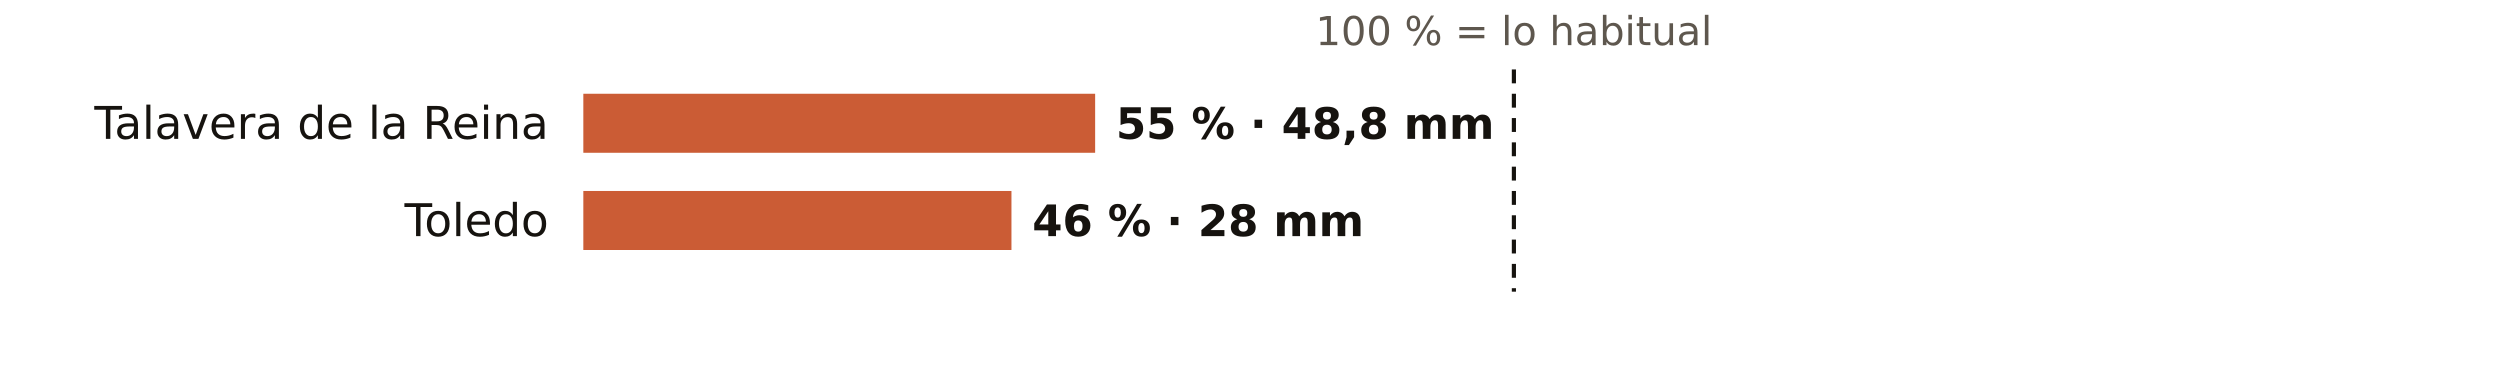
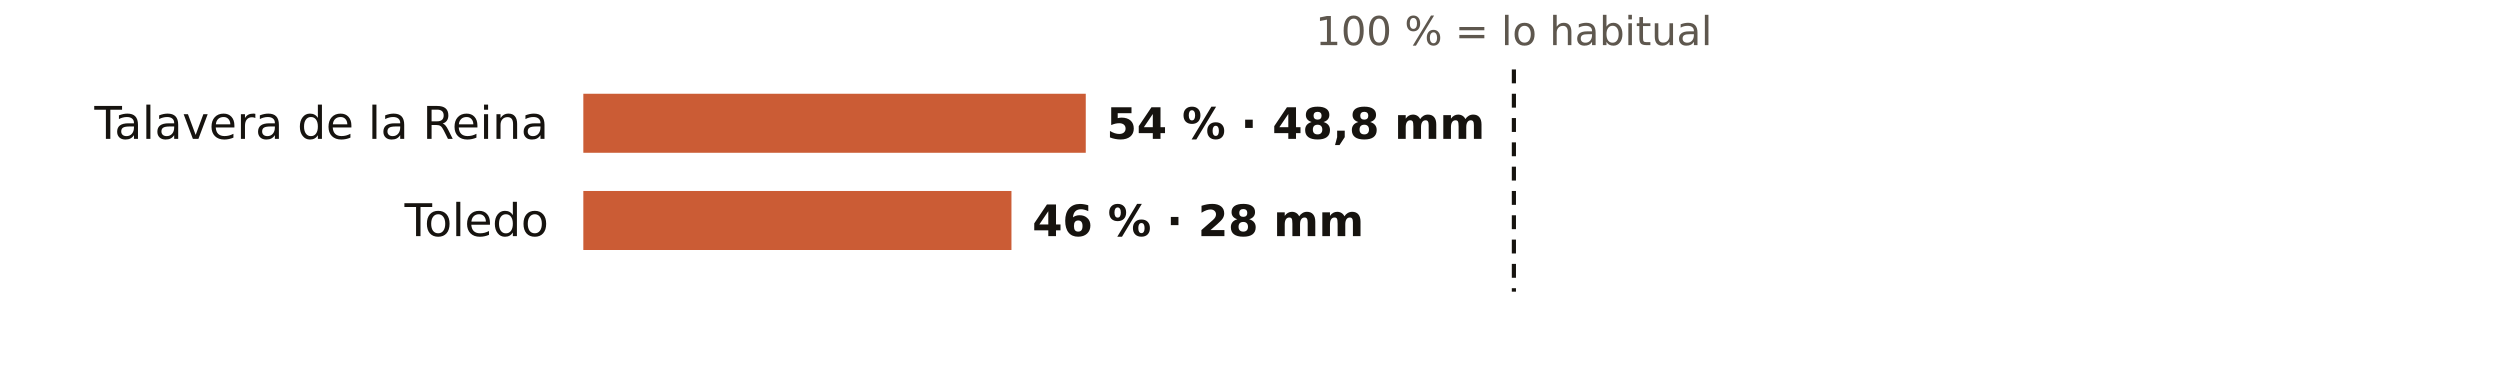
<svg xmlns="http://www.w3.org/2000/svg" viewBox="0 0 720 108" width="720" height="108" role="img" aria-label="El otoño en los pluviómetros de AEMET de Toledo: % de lo habitual">
  <rect width="720" height="108" fill="#FFFFFF" />
  <text x="436.0" y="13.0" font-size="11.5" fill="#5E574E" text-anchor="middle" font-weight="400" font-family="Public Sans, DejaVu Sans, Arial, sans-serif">100 % = lo habitual</text>
  <text x="158.0" y="40.0" font-size="13" fill="#16130F" text-anchor="end" font-weight="500" font-family="Public Sans, DejaVu Sans, Arial, sans-serif">Talavera de la Reina</text>
-   <rect x="168" y="27" width="147.4" height="17" fill="#C4461A" opacity="0.88" />
-   <text x="321.4" y="40.0" font-size="12.5" fill="#16130F" text-anchor="start" font-weight="600" font-family="Public Sans, DejaVu Sans, Arial, sans-serif">55 % · 48,8 mm</text>
+   <rect x="168" y="27" width="144.7" height="17" fill="#C4461A" opacity="0.88" />
+   <text x="318.7" y="40.0" font-size="12.5" fill="#16130F" text-anchor="start" font-weight="600" font-family="Public Sans, DejaVu Sans, Arial, sans-serif">54 % · 48,8 mm</text>
  <text x="158.0" y="68.0" font-size="13" fill="#16130F" text-anchor="end" font-weight="500" font-family="Public Sans, DejaVu Sans, Arial, sans-serif">Toledo</text>
  <rect x="168" y="55" width="123.3" height="17" fill="#C4461A" opacity="0.88" />
  <text x="297.3" y="68.0" font-size="12.5" fill="#16130F" text-anchor="start" font-weight="600" font-family="Public Sans, DejaVu Sans, Arial, sans-serif">46 % · 28 mm</text>
  <line x1="436.0" x2="436.0" y1="20" y2="84" stroke="#16130F" stroke-width="1.2" stroke-dasharray="4 3" />
</svg>
